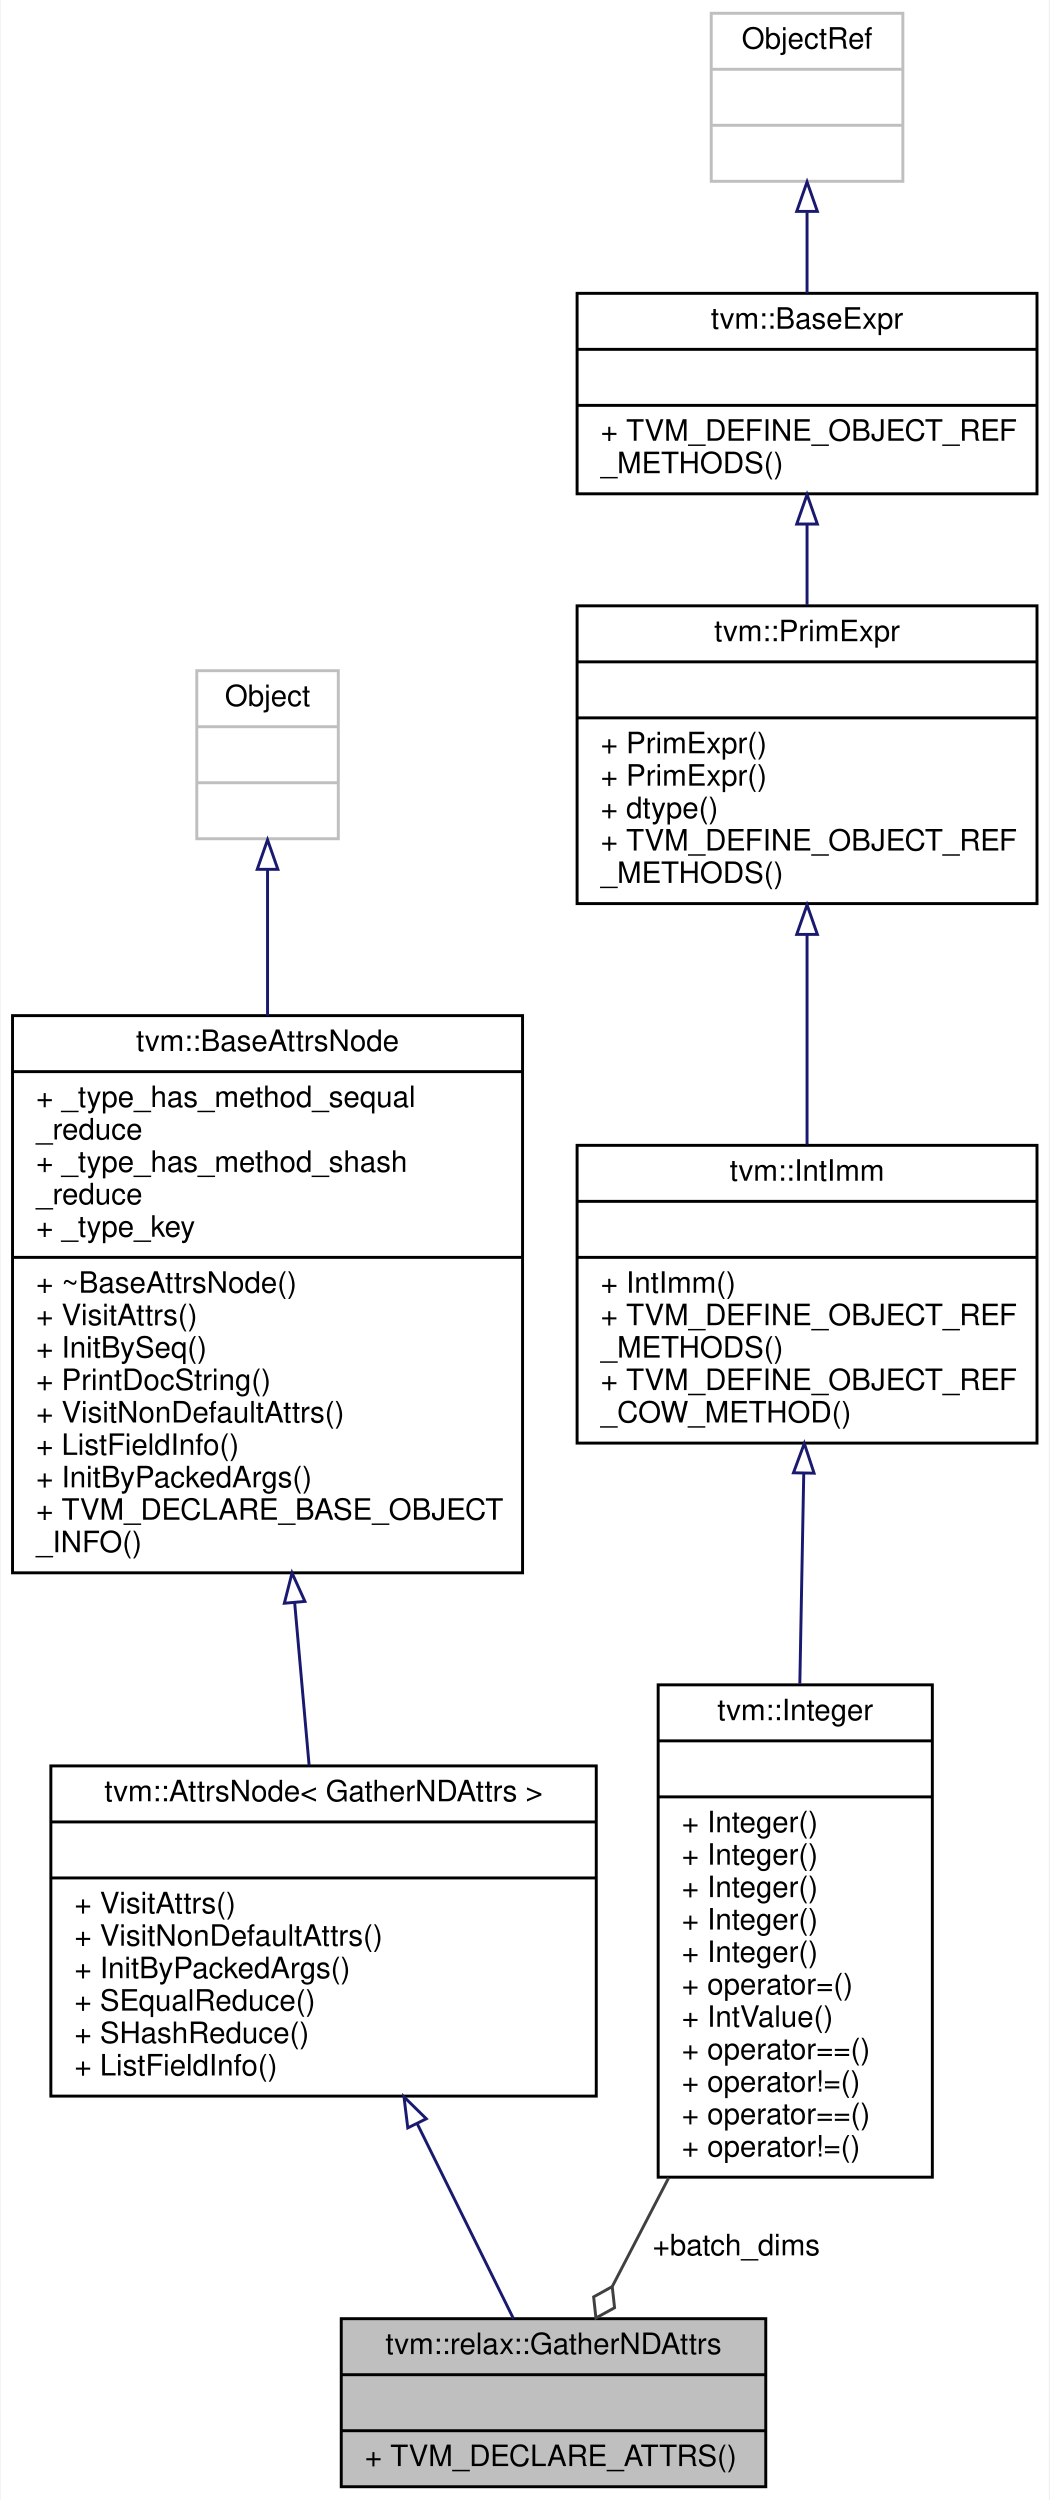
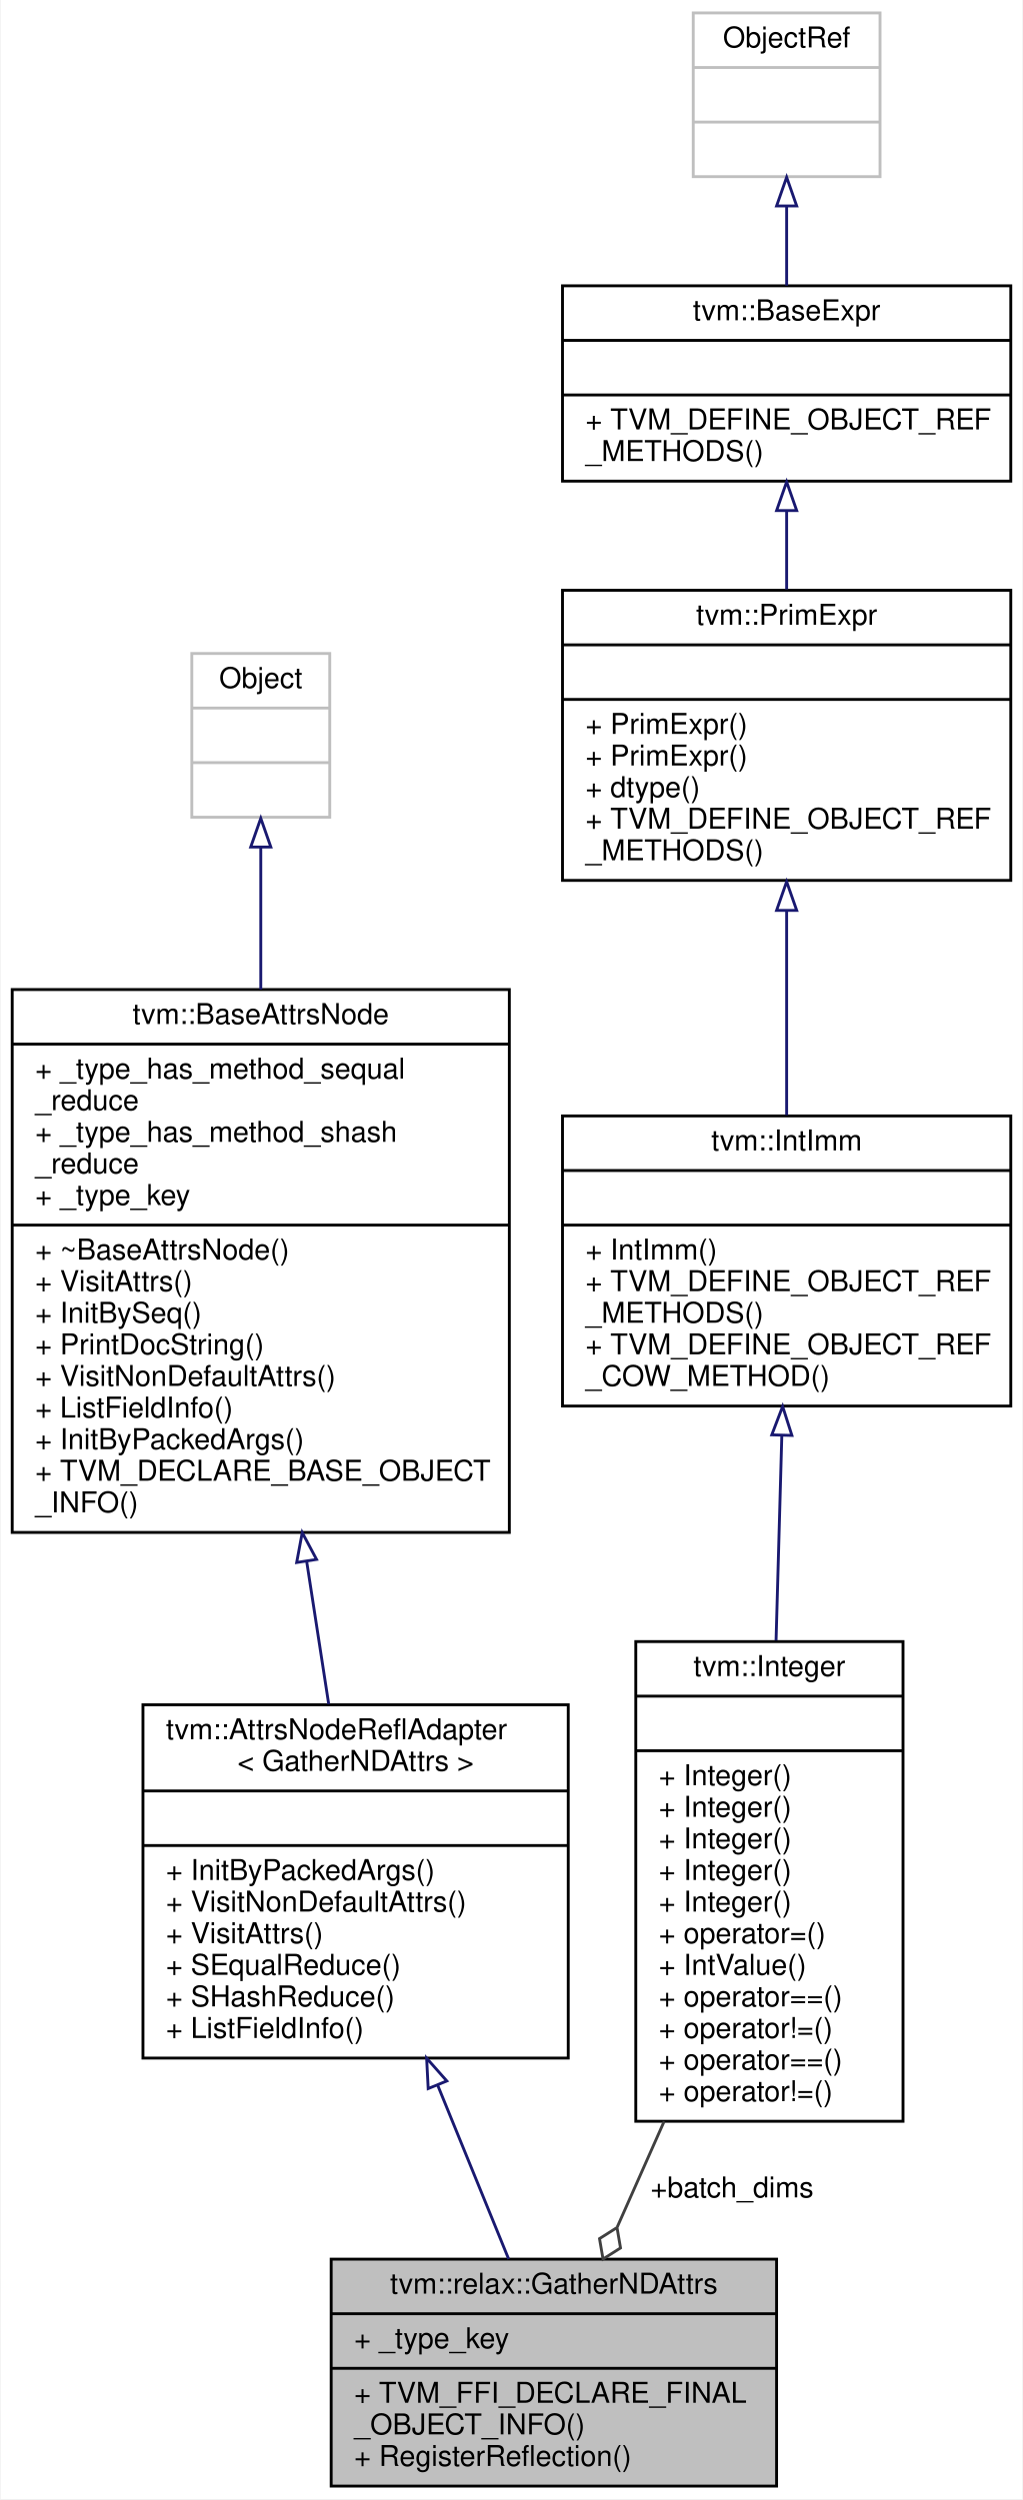
- <svg xmlns="http://www.w3.org/2000/svg" xmlns:xlink="http://www.w3.org/1999/xlink" width="356pt" height="848pt" viewBox="0.00 0.00 355.50 848.00">
-   <g id="graph0" class="graph" transform="scale(1 1) rotate(0) translate(4 844)">
-     <polygon fill="white" stroke="transparent" points="-4,4 -4,-844 351.5,-844 351.5,4 -4,4" />
+ <svg xmlns="http://www.w3.org/2000/svg" xmlns:xlink="http://www.w3.org/1999/xlink" width="356pt" height="870pt" viewBox="0.00 0.00 355.50 870.00">
+   <g id="graph0" class="graph" transform="scale(1 1) rotate(0) translate(4 866)">
+     <polygon fill="white" stroke="transparent" points="-4,4 -4,-866 351.5,-866 351.5,4 -4,4" />
    <g id="node1" class="node">
      <g id="a_node1">
        <a xlink:title="Attributes used in gather_nd operators.">
-           <polygon fill="#bfbfbf" stroke="black" points="111.5,-0.5 111.5,-57.5 255.5,-57.5 255.5,-0.5 111.5,-0.5" />
-           <text text-anchor="middle" x="183.5" y="-45.5" font-family="Helvetica,sans-Serif" font-size="10.00">tvm::relax::GatherNDAttrs</text>
-           <polyline fill="none" stroke="black" points="111.5,-38.5 255.5,-38.5 " />
-           <text text-anchor="middle" x="183.5" y="-26.5" font-family="Helvetica,sans-Serif" font-size="10.00"> </text>
-           <polyline fill="none" stroke="black" points="111.5,-19.5 255.5,-19.5 " />
-           <text text-anchor="start" x="119.5" y="-7.5" font-family="Helvetica,sans-Serif" font-size="10.00">+ TVM_DECLARE_ATTRS()</text>
+           <polygon fill="#bfbfbf" stroke="black" points="111,-0.5 111,-79.5 266,-79.5 266,-0.5 111,-0.5" />
+           <text text-anchor="middle" x="188.5" y="-67.5" font-family="Helvetica,sans-Serif" font-size="10.00">tvm::relax::GatherNDAttrs</text>
+           <polyline fill="none" stroke="black" points="111,-60.5 266,-60.5 " />
+           <text text-anchor="start" x="119" y="-48.5" font-family="Helvetica,sans-Serif" font-size="10.00">+ _type_key</text>
+           <polyline fill="none" stroke="black" points="111,-41.5 266,-41.5 " />
+           <text text-anchor="start" x="119" y="-29.5" font-family="Helvetica,sans-Serif" font-size="10.00">+ TVM_FFI_DECLARE_FINAL</text>
+           <text text-anchor="start" x="119" y="-18.5" font-family="Helvetica,sans-Serif" font-size="10.00">_OBJECT_INFO()</text>
+           <text text-anchor="start" x="119" y="-7.5" font-family="Helvetica,sans-Serif" font-size="10.00">+ RegisterReflection()</text>
        </a>
      </g>
    </g>
    <g id="node2" class="node">
      <g id="a_node2">
-         <a xlink:href="classtvm_1_1AttrsNode.html" target="_top" xlink:title=" ">
-           <polygon fill="white" stroke="black" points="13,-133 13,-245 198,-245 198,-133 13,-133" />
-           <text text-anchor="middle" x="105.5" y="-233" font-family="Helvetica,sans-Serif" font-size="10.00">tvm::AttrsNode&lt; GatherNDAttrs &gt;</text>
-           <polyline fill="none" stroke="black" points="13,-226 198,-226 " />
-           <text text-anchor="middle" x="105.5" y="-214" font-family="Helvetica,sans-Serif" font-size="10.00"> </text>
-           <polyline fill="none" stroke="black" points="13,-207 198,-207 " />
-           <text text-anchor="start" x="21" y="-195" font-family="Helvetica,sans-Serif" font-size="10.00">+ VisitAttrs()</text>
-           <text text-anchor="start" x="21" y="-184" font-family="Helvetica,sans-Serif" font-size="10.00">+ VisitNonDefaultAttrs()</text>
-           <text text-anchor="start" x="21" y="-173" font-family="Helvetica,sans-Serif" font-size="10.00">+ InitByPackedArgs()</text>
-           <text text-anchor="start" x="21" y="-162" font-family="Helvetica,sans-Serif" font-size="10.00">+ SEqualReduce()</text>
-           <text text-anchor="start" x="21" y="-151" font-family="Helvetica,sans-Serif" font-size="10.00">+ SHashReduce()</text>
-           <text text-anchor="start" x="21" y="-140" font-family="Helvetica,sans-Serif" font-size="10.00">+ ListFieldInfo()</text>
+         <a xlink:href="classtvm_1_1AttrsNodeReflAdapter.html" target="_top" xlink:title=" ">
+           <polygon fill="white" stroke="black" points="45.5,-149.5 45.5,-272.5 193.5,-272.5 193.5,-149.5 45.5,-149.5" />
+           <text text-anchor="start" x="53.5" y="-260.5" font-family="Helvetica,sans-Serif" font-size="10.00">tvm::AttrsNodeReflAdapter</text>
+           <text text-anchor="middle" x="119.5" y="-249.5" font-family="Helvetica,sans-Serif" font-size="10.00">&lt; GatherNDAttrs &gt;</text>
+           <polyline fill="none" stroke="black" points="45.5,-242.5 193.5,-242.5 " />
+           <text text-anchor="middle" x="119.5" y="-230.5" font-family="Helvetica,sans-Serif" font-size="10.00"> </text>
+           <polyline fill="none" stroke="black" points="45.5,-223.5 193.5,-223.5 " />
+           <text text-anchor="start" x="53.5" y="-211.5" font-family="Helvetica,sans-Serif" font-size="10.00">+ InitByPackedArgs()</text>
+           <text text-anchor="start" x="53.5" y="-200.5" font-family="Helvetica,sans-Serif" font-size="10.00">+ VisitNonDefaultAttrs()</text>
+           <text text-anchor="start" x="53.5" y="-189.5" font-family="Helvetica,sans-Serif" font-size="10.00">+ VisitAttrs()</text>
+           <text text-anchor="start" x="53.5" y="-178.5" font-family="Helvetica,sans-Serif" font-size="10.00">+ SEqualReduce()</text>
+           <text text-anchor="start" x="53.5" y="-167.5" font-family="Helvetica,sans-Serif" font-size="10.00">+ SHashReduce()</text>
+           <text text-anchor="start" x="53.5" y="-156.5" font-family="Helvetica,sans-Serif" font-size="10.00">+ ListFieldInfo()</text>
        </a>
      </g>
    </g>
    <g id="edge1" class="edge">
-       <path fill="none" stroke="midnightblue" d="M137.26,-123.66C148.65,-100.59 160.9,-75.79 169.92,-57.5" />
-       <polygon fill="none" stroke="midnightblue" points="134.07,-122.22 132.78,-132.74 140.35,-125.32 134.07,-122.22" />
+       <path fill="none" stroke="midnightblue" d="M148.06,-140.06C156.5,-119.37 165.44,-97.47 172.76,-79.54" />
+       <polygon fill="none" stroke="midnightblue" points="144.76,-138.88 144.22,-149.46 151.24,-141.53 144.76,-138.88" />
    </g>
    <g id="node3" class="node">
      <g id="a_node3">
        <a xlink:href="classtvm_1_1BaseAttrsNode.html" target="_top" xlink:title="Base class of all attribute class.">
-           <polygon fill="white" stroke="black" points="0,-310.5 0,-499.5 173,-499.5 173,-310.5 0,-310.5" />
-           <text text-anchor="middle" x="86.5" y="-487.5" font-family="Helvetica,sans-Serif" font-size="10.00">tvm::BaseAttrsNode</text>
-           <polyline fill="none" stroke="black" points="0,-480.5 173,-480.5 " />
-           <text text-anchor="start" x="8" y="-468.5" font-family="Helvetica,sans-Serif" font-size="10.00">+ _type_has_method_sequal</text>
+           <polygon fill="white" stroke="black" points="0,-332.5 0,-521.5 173,-521.5 173,-332.5 0,-332.5" />
+           <text text-anchor="middle" x="86.5" y="-509.5" font-family="Helvetica,sans-Serif" font-size="10.00">tvm::BaseAttrsNode</text>
+           <polyline fill="none" stroke="black" points="0,-502.5 173,-502.5 " />
+           <text text-anchor="start" x="8" y="-490.5" font-family="Helvetica,sans-Serif" font-size="10.00">+ _type_has_method_sequal</text>
+           <text text-anchor="start" x="8" y="-479.5" font-family="Helvetica,sans-Serif" font-size="10.00">_reduce</text>
+           <text text-anchor="start" x="8" y="-468.5" font-family="Helvetica,sans-Serif" font-size="10.00">+ _type_has_method_shash</text>
          <text text-anchor="start" x="8" y="-457.5" font-family="Helvetica,sans-Serif" font-size="10.00">_reduce</text>
-           <text text-anchor="start" x="8" y="-446.5" font-family="Helvetica,sans-Serif" font-size="10.00">+ _type_has_method_shash</text>
-           <text text-anchor="start" x="8" y="-435.5" font-family="Helvetica,sans-Serif" font-size="10.00">_reduce</text>
-           <text text-anchor="start" x="8" y="-424.5" font-family="Helvetica,sans-Serif" font-size="10.00">+ _type_key</text>
-           <polyline fill="none" stroke="black" points="0,-417.5 173,-417.5 " />
-           <text text-anchor="start" x="8" y="-405.5" font-family="Helvetica,sans-Serif" font-size="10.00">+ ~BaseAttrsNode()</text>
-           <text text-anchor="start" x="8" y="-394.5" font-family="Helvetica,sans-Serif" font-size="10.00">+ VisitAttrs()</text>
-           <text text-anchor="start" x="8" y="-383.5" font-family="Helvetica,sans-Serif" font-size="10.00">+ InitBySeq()</text>
-           <text text-anchor="start" x="8" y="-372.5" font-family="Helvetica,sans-Serif" font-size="10.00">+ PrintDocString()</text>
-           <text text-anchor="start" x="8" y="-361.5" font-family="Helvetica,sans-Serif" font-size="10.00">+ VisitNonDefaultAttrs()</text>
-           <text text-anchor="start" x="8" y="-350.5" font-family="Helvetica,sans-Serif" font-size="10.00">+ ListFieldInfo()</text>
-           <text text-anchor="start" x="8" y="-339.5" font-family="Helvetica,sans-Serif" font-size="10.00">+ InitByPackedArgs()</text>
-           <text text-anchor="start" x="8" y="-328.5" font-family="Helvetica,sans-Serif" font-size="10.00">+ TVM_DECLARE_BASE_OBJECT</text>
-           <text text-anchor="start" x="8" y="-317.5" font-family="Helvetica,sans-Serif" font-size="10.00">_INFO()</text>
+           <text text-anchor="start" x="8" y="-446.5" font-family="Helvetica,sans-Serif" font-size="10.00">+ _type_key</text>
+           <polyline fill="none" stroke="black" points="0,-439.5 173,-439.5 " />
+           <text text-anchor="start" x="8" y="-427.5" font-family="Helvetica,sans-Serif" font-size="10.00">+ ~BaseAttrsNode()</text>
+           <text text-anchor="start" x="8" y="-416.5" font-family="Helvetica,sans-Serif" font-size="10.00">+ VisitAttrs()</text>
+           <text text-anchor="start" x="8" y="-405.5" font-family="Helvetica,sans-Serif" font-size="10.00">+ InitBySeq()</text>
+           <text text-anchor="start" x="8" y="-394.5" font-family="Helvetica,sans-Serif" font-size="10.00">+ PrintDocString()</text>
+           <text text-anchor="start" x="8" y="-383.5" font-family="Helvetica,sans-Serif" font-size="10.00">+ VisitNonDefaultAttrs()</text>
+           <text text-anchor="start" x="8" y="-372.5" font-family="Helvetica,sans-Serif" font-size="10.00">+ ListFieldInfo()</text>
+           <text text-anchor="start" x="8" y="-361.5" font-family="Helvetica,sans-Serif" font-size="10.00">+ InitByPackedArgs()</text>
+           <text text-anchor="start" x="8" y="-350.5" font-family="Helvetica,sans-Serif" font-size="10.00">+ TVM_DECLARE_BASE_OBJECT</text>
+           <text text-anchor="start" x="8" y="-339.5" font-family="Helvetica,sans-Serif" font-size="10.00">_INFO()</text>
        </a>
      </g>
    </g>
    <g id="edge2" class="edge">
-       <path fill="none" stroke="midnightblue" d="M95.71,-300.23C97.4,-281.23 99.1,-262.09 100.6,-245.21" />
-       <polygon fill="none" stroke="midnightblue" points="92.2,-300.18 94.81,-310.45 99.18,-300.8 92.2,-300.18" />
+       <path fill="none" stroke="midnightblue" d="M102.47,-322.44C105.1,-305.41 107.74,-288.26 110.14,-272.72" />
+       <polygon fill="none" stroke="midnightblue" points="98.99,-322.03 100.93,-332.45 105.91,-323.1 98.99,-322.03" />
    </g>
    <g id="node4" class="node">
      <g id="a_node4">
        <a xlink:title=" ">
-           <polygon fill="white" stroke="#bfbfbf" points="62.5,-559.5 62.5,-616.5 110.5,-616.5 110.5,-559.5 62.5,-559.5" />
-           <text text-anchor="middle" x="86.5" y="-604.5" font-family="Helvetica,sans-Serif" font-size="10.00">Object</text>
-           <polyline fill="none" stroke="#bfbfbf" points="62.5,-597.5 110.5,-597.5 " />
-           <text text-anchor="middle" x="86.5" y="-585.5" font-family="Helvetica,sans-Serif" font-size="10.00"> </text>
-           <polyline fill="none" stroke="#bfbfbf" points="62.5,-578.5 110.5,-578.5 " />
-           <text text-anchor="middle" x="86.5" y="-566.5" font-family="Helvetica,sans-Serif" font-size="10.00"> </text>
+           <polygon fill="white" stroke="#bfbfbf" points="62.5,-581.5 62.5,-638.5 110.5,-638.5 110.5,-581.5 62.5,-581.5" />
+           <text text-anchor="middle" x="86.5" y="-626.5" font-family="Helvetica,sans-Serif" font-size="10.00">Object</text>
+           <polyline fill="none" stroke="#bfbfbf" points="62.5,-619.5 110.5,-619.5 " />
+           <text text-anchor="middle" x="86.5" y="-607.5" font-family="Helvetica,sans-Serif" font-size="10.00"> </text>
+           <polyline fill="none" stroke="#bfbfbf" points="62.5,-600.5 110.5,-600.5 " />
+           <text text-anchor="middle" x="86.5" y="-588.5" font-family="Helvetica,sans-Serif" font-size="10.00"> </text>
        </a>
      </g>
    </g>
    <g id="edge3" class="edge">
-       <path fill="none" stroke="midnightblue" d="M86.5,-549.02C86.5,-534.42 86.5,-517.04 86.5,-499.51" />
-       <polygon fill="none" stroke="midnightblue" points="83,-549.12 86.5,-559.12 90,-549.12 83,-549.12" />
+       <path fill="none" stroke="midnightblue" d="M86.5,-571.02C86.5,-556.42 86.5,-539.04 86.5,-521.51" />
+       <polygon fill="none" stroke="midnightblue" points="83,-571.12 86.5,-581.12 90,-571.12 83,-571.12" />
    </g>
    <g id="node5" class="node">
      <g id="a_node5">
        <a xlink:href="classtvm_1_1Integer.html" target="_top" xlink:title="Container of constant int that adds more constructors.">
-           <polygon fill="white" stroke="black" points="219,-105.5 219,-272.5 312,-272.5 312,-105.5 219,-105.5" />
-           <text text-anchor="middle" x="265.5" y="-260.5" font-family="Helvetica,sans-Serif" font-size="10.00">tvm::Integer</text>
-           <polyline fill="none" stroke="black" points="219,-253.5 312,-253.5 " />
-           <text text-anchor="middle" x="265.5" y="-241.5" font-family="Helvetica,sans-Serif" font-size="10.00"> </text>
-           <polyline fill="none" stroke="black" points="219,-234.5 312,-234.5 " />
-           <text text-anchor="start" x="227" y="-222.5" font-family="Helvetica,sans-Serif" font-size="10.00">+ Integer()</text>
-           <text text-anchor="start" x="227" y="-211.5" font-family="Helvetica,sans-Serif" font-size="10.00">+ Integer()</text>
-           <text text-anchor="start" x="227" y="-200.5" font-family="Helvetica,sans-Serif" font-size="10.00">+ Integer()</text>
-           <text text-anchor="start" x="227" y="-189.5" font-family="Helvetica,sans-Serif" font-size="10.00">+ Integer()</text>
-           <text text-anchor="start" x="227" y="-178.5" font-family="Helvetica,sans-Serif" font-size="10.00">+ Integer()</text>
-           <text text-anchor="start" x="227" y="-167.5" font-family="Helvetica,sans-Serif" font-size="10.00">+ operator=()</text>
-           <text text-anchor="start" x="227" y="-156.5" font-family="Helvetica,sans-Serif" font-size="10.00">+ IntValue()</text>
-           <text text-anchor="start" x="227" y="-145.5" font-family="Helvetica,sans-Serif" font-size="10.00">+ operator==()</text>
-           <text text-anchor="start" x="227" y="-134.5" font-family="Helvetica,sans-Serif" font-size="10.00">+ operator!=()</text>
-           <text text-anchor="start" x="227" y="-123.5" font-family="Helvetica,sans-Serif" font-size="10.00">+ operator==()</text>
-           <text text-anchor="start" x="227" y="-112.5" font-family="Helvetica,sans-Serif" font-size="10.00">+ operator!=()</text>
+           <polygon fill="white" stroke="black" points="217,-127.5 217,-294.5 310,-294.5 310,-127.5 217,-127.5" />
+           <text text-anchor="middle" x="263.5" y="-282.5" font-family="Helvetica,sans-Serif" font-size="10.00">tvm::Integer</text>
+           <polyline fill="none" stroke="black" points="217,-275.5 310,-275.5 " />
+           <text text-anchor="middle" x="263.5" y="-263.5" font-family="Helvetica,sans-Serif" font-size="10.00"> </text>
+           <polyline fill="none" stroke="black" points="217,-256.5 310,-256.5 " />
+           <text text-anchor="start" x="225" y="-244.5" font-family="Helvetica,sans-Serif" font-size="10.00">+ Integer()</text>
+           <text text-anchor="start" x="225" y="-233.5" font-family="Helvetica,sans-Serif" font-size="10.00">+ Integer()</text>
+           <text text-anchor="start" x="225" y="-222.5" font-family="Helvetica,sans-Serif" font-size="10.00">+ Integer()</text>
+           <text text-anchor="start" x="225" y="-211.5" font-family="Helvetica,sans-Serif" font-size="10.00">+ Integer()</text>
+           <text text-anchor="start" x="225" y="-200.5" font-family="Helvetica,sans-Serif" font-size="10.00">+ Integer()</text>
+           <text text-anchor="start" x="225" y="-189.5" font-family="Helvetica,sans-Serif" font-size="10.00">+ operator=()</text>
+           <text text-anchor="start" x="225" y="-178.5" font-family="Helvetica,sans-Serif" font-size="10.00">+ IntValue()</text>
+           <text text-anchor="start" x="225" y="-167.5" font-family="Helvetica,sans-Serif" font-size="10.00">+ operator==()</text>
+           <text text-anchor="start" x="225" y="-156.5" font-family="Helvetica,sans-Serif" font-size="10.00">+ operator!=()</text>
+           <text text-anchor="start" x="225" y="-145.5" font-family="Helvetica,sans-Serif" font-size="10.00">+ operator==()</text>
+           <text text-anchor="start" x="225" y="-134.5" font-family="Helvetica,sans-Serif" font-size="10.00">+ operator!=()</text>
        </a>
      </g>
    </g>
    <g id="edge4" class="edge">
-       <path fill="none" stroke="#404040" d="M222.58,-105.3C215.89,-92.42 209.28,-79.67 203.44,-68.43" />
-       <polygon fill="none" stroke="#404040" points="203.42,-68.39 197.11,-64.9 197.89,-57.74 204.21,-61.22 203.42,-68.39" />
-       <text text-anchor="middle" x="245.5" y="-79" font-family="Helvetica,sans-Serif" font-size="10.00"> +batch_dims</text>
+       <path fill="none" stroke="#404040" d="M226.88,-127.48C221.3,-114.91 215.7,-102.29 210.56,-90.71" />
+       <polygon fill="none" stroke="#404040" points="210.47,-90.5 204.38,-86.64 205.6,-79.53 211.69,-83.4 210.47,-90.5" />
+       <text text-anchor="middle" x="250.5" y="-101" font-family="Helvetica,sans-Serif" font-size="10.00"> +batch_dims</text>
    </g>
    <g id="node6" class="node">
      <g id="a_node6">
        <a xlink:href="classtvm_1_1IntImm.html" target="_top" xlink:title="Managed reference class to IntImmNode.">
-           <polygon fill="white" stroke="black" points="191.5,-354.5 191.5,-455.5 347.5,-455.5 347.5,-354.5 191.5,-354.5" />
-           <text text-anchor="middle" x="269.5" y="-443.5" font-family="Helvetica,sans-Serif" font-size="10.00">tvm::IntImm</text>
-           <polyline fill="none" stroke="black" points="191.5,-436.5 347.5,-436.5 " />
-           <text text-anchor="middle" x="269.5" y="-424.5" font-family="Helvetica,sans-Serif" font-size="10.00"> </text>
-           <polyline fill="none" stroke="black" points="191.5,-417.5 347.5,-417.5 " />
-           <text text-anchor="start" x="199.5" y="-405.5" font-family="Helvetica,sans-Serif" font-size="10.00">+ IntImm()</text>
+           <polygon fill="white" stroke="black" points="191.5,-376.5 191.5,-477.5 347.5,-477.5 347.5,-376.5 191.5,-376.5" />
+           <text text-anchor="middle" x="269.5" y="-465.5" font-family="Helvetica,sans-Serif" font-size="10.00">tvm::IntImm</text>
+           <polyline fill="none" stroke="black" points="191.5,-458.5 347.5,-458.5 " />
+           <text text-anchor="middle" x="269.5" y="-446.5" font-family="Helvetica,sans-Serif" font-size="10.00"> </text>
+           <polyline fill="none" stroke="black" points="191.5,-439.5 347.5,-439.5 " />
+           <text text-anchor="start" x="199.5" y="-427.5" font-family="Helvetica,sans-Serif" font-size="10.00">+ IntImm()</text>
+           <text text-anchor="start" x="199.5" y="-416.5" font-family="Helvetica,sans-Serif" font-size="10.00">+ TVM_DEFINE_OBJECT_REF</text>
+           <text text-anchor="start" x="199.5" y="-405.5" font-family="Helvetica,sans-Serif" font-size="10.00">_METHODS()</text>
          <text text-anchor="start" x="199.5" y="-394.5" font-family="Helvetica,sans-Serif" font-size="10.00">+ TVM_DEFINE_OBJECT_REF</text>
-           <text text-anchor="start" x="199.5" y="-383.5" font-family="Helvetica,sans-Serif" font-size="10.00">_METHODS()</text>
-           <text text-anchor="start" x="199.5" y="-372.5" font-family="Helvetica,sans-Serif" font-size="10.00">+ TVM_DEFINE_OBJECT_REF</text>
-           <text text-anchor="start" x="199.5" y="-361.5" font-family="Helvetica,sans-Serif" font-size="10.00">_COW_METHOD()</text>
+           <text text-anchor="start" x="199.5" y="-383.5" font-family="Helvetica,sans-Serif" font-size="10.00">_COW_METHOD()</text>
        </a>
      </g>
    </g>
    <g id="edge5" class="edge">
-       <path fill="none" stroke="midnightblue" d="M268.38,-344.15C267.97,-322.07 267.49,-296.64 267.05,-272.89" />
-       <polygon fill="none" stroke="midnightblue" points="264.89,-344.43 268.57,-354.37 271.88,-344.3 264.89,-344.43" />
+       <path fill="none" stroke="midnightblue" d="M267.82,-366.15C267.2,-344.07 266.49,-318.64 265.82,-294.89" />
+       <polygon fill="none" stroke="midnightblue" points="264.33,-366.47 268.11,-376.37 271.33,-366.27 264.33,-366.47" />
    </g>
    <g id="node7" class="node">
      <g id="a_node7">
        <a xlink:href="classtvm_1_1PrimExpr.html" target="_top" xlink:title="Reference to PrimExprNode.">
-           <polygon fill="white" stroke="black" points="191.5,-537.5 191.5,-638.5 347.5,-638.5 347.5,-537.5 191.5,-537.5" />
-           <text text-anchor="middle" x="269.5" y="-626.5" font-family="Helvetica,sans-Serif" font-size="10.00">tvm::PrimExpr</text>
-           <polyline fill="none" stroke="black" points="191.5,-619.5 347.5,-619.5 " />
-           <text text-anchor="middle" x="269.5" y="-607.5" font-family="Helvetica,sans-Serif" font-size="10.00"> </text>
-           <polyline fill="none" stroke="black" points="191.5,-600.5 347.5,-600.5 " />
-           <text text-anchor="start" x="199.5" y="-588.5" font-family="Helvetica,sans-Serif" font-size="10.00">+ PrimExpr()</text>
-           <text text-anchor="start" x="199.5" y="-577.5" font-family="Helvetica,sans-Serif" font-size="10.00">+ PrimExpr()</text>
-           <text text-anchor="start" x="199.5" y="-566.5" font-family="Helvetica,sans-Serif" font-size="10.00">+ dtype()</text>
-           <text text-anchor="start" x="199.5" y="-555.5" font-family="Helvetica,sans-Serif" font-size="10.00">+ TVM_DEFINE_OBJECT_REF</text>
-           <text text-anchor="start" x="199.5" y="-544.5" font-family="Helvetica,sans-Serif" font-size="10.00">_METHODS()</text>
+           <polygon fill="white" stroke="black" points="191.5,-559.5 191.5,-660.5 347.5,-660.5 347.5,-559.5 191.5,-559.5" />
+           <text text-anchor="middle" x="269.5" y="-648.5" font-family="Helvetica,sans-Serif" font-size="10.00">tvm::PrimExpr</text>
+           <polyline fill="none" stroke="black" points="191.5,-641.5 347.5,-641.5 " />
+           <text text-anchor="middle" x="269.5" y="-629.5" font-family="Helvetica,sans-Serif" font-size="10.00"> </text>
+           <polyline fill="none" stroke="black" points="191.5,-622.5 347.5,-622.5 " />
+           <text text-anchor="start" x="199.5" y="-610.5" font-family="Helvetica,sans-Serif" font-size="10.00">+ PrimExpr()</text>
+           <text text-anchor="start" x="199.5" y="-599.5" font-family="Helvetica,sans-Serif" font-size="10.00">+ PrimExpr()</text>
+           <text text-anchor="start" x="199.5" y="-588.5" font-family="Helvetica,sans-Serif" font-size="10.00">+ dtype()</text>
+           <text text-anchor="start" x="199.5" y="-577.5" font-family="Helvetica,sans-Serif" font-size="10.00">+ TVM_DEFINE_OBJECT_REF</text>
+           <text text-anchor="start" x="199.5" y="-566.5" font-family="Helvetica,sans-Serif" font-size="10.00">_METHODS()</text>
        </a>
      </g>
    </g>
    <g id="edge6" class="edge">
-       <path fill="none" stroke="midnightblue" d="M269.5,-527.03C269.5,-503.92 269.5,-477.81 269.5,-455.78" />
-       <polygon fill="none" stroke="midnightblue" points="266,-527.06 269.5,-537.06 273,-527.06 266,-527.06" />
+       <path fill="none" stroke="midnightblue" d="M269.5,-549.03C269.5,-525.92 269.5,-499.81 269.5,-477.78" />
+       <polygon fill="none" stroke="midnightblue" points="266,-549.06 269.5,-559.06 273,-549.06 266,-549.06" />
    </g>
    <g id="node8" class="node">
      <g id="a_node8">
        <a xlink:href="classtvm_1_1BaseExpr.html" target="_top" xlink:title="Managed reference to BaseExprNode.">
-           <polygon fill="white" stroke="black" points="191.5,-676.5 191.5,-744.5 347.5,-744.5 347.5,-676.5 191.5,-676.5" />
-           <text text-anchor="middle" x="269.5" y="-732.5" font-family="Helvetica,sans-Serif" font-size="10.00">tvm::BaseExpr</text>
-           <polyline fill="none" stroke="black" points="191.5,-725.5 347.5,-725.5 " />
-           <text text-anchor="middle" x="269.5" y="-713.5" font-family="Helvetica,sans-Serif" font-size="10.00"> </text>
-           <polyline fill="none" stroke="black" points="191.5,-706.5 347.5,-706.5 " />
-           <text text-anchor="start" x="199.5" y="-694.5" font-family="Helvetica,sans-Serif" font-size="10.00">+ TVM_DEFINE_OBJECT_REF</text>
-           <text text-anchor="start" x="199.5" y="-683.5" font-family="Helvetica,sans-Serif" font-size="10.00">_METHODS()</text>
+           <polygon fill="white" stroke="black" points="191.5,-698.5 191.5,-766.5 347.5,-766.5 347.5,-698.5 191.5,-698.5" />
+           <text text-anchor="middle" x="269.5" y="-754.5" font-family="Helvetica,sans-Serif" font-size="10.00">tvm::BaseExpr</text>
+           <polyline fill="none" stroke="black" points="191.5,-747.5 347.5,-747.5 " />
+           <text text-anchor="middle" x="269.5" y="-735.5" font-family="Helvetica,sans-Serif" font-size="10.00"> </text>
+           <polyline fill="none" stroke="black" points="191.5,-728.5 347.5,-728.5 " />
+           <text text-anchor="start" x="199.5" y="-716.5" font-family="Helvetica,sans-Serif" font-size="10.00">+ TVM_DEFINE_OBJECT_REF</text>
+           <text text-anchor="start" x="199.5" y="-705.5" font-family="Helvetica,sans-Serif" font-size="10.00">_METHODS()</text>
        </a>
      </g>
    </g>
    <g id="edge7" class="edge">
-       <path fill="none" stroke="midnightblue" d="M269.5,-666.15C269.5,-657.29 269.5,-647.91 269.5,-638.84" />
-       <polygon fill="none" stroke="midnightblue" points="266,-666.25 269.5,-676.25 273,-666.25 266,-666.25" />
+       <path fill="none" stroke="midnightblue" d="M269.5,-688.15C269.5,-679.29 269.5,-669.91 269.5,-660.84" />
+       <polygon fill="none" stroke="midnightblue" points="266,-688.25 269.5,-698.25 273,-688.25 266,-688.25" />
    </g>
    <g id="node9" class="node">
      <g id="a_node9">
        <a xlink:title=" ">
-           <polygon fill="white" stroke="#bfbfbf" points="237,-782.5 237,-839.5 302,-839.5 302,-782.5 237,-782.5" />
-           <text text-anchor="middle" x="269.5" y="-827.5" font-family="Helvetica,sans-Serif" font-size="10.00">ObjectRef</text>
-           <polyline fill="none" stroke="#bfbfbf" points="237,-820.5 302,-820.5 " />
-           <text text-anchor="middle" x="269.5" y="-808.5" font-family="Helvetica,sans-Serif" font-size="10.00"> </text>
-           <polyline fill="none" stroke="#bfbfbf" points="237,-801.5 302,-801.5 " />
-           <text text-anchor="middle" x="269.5" y="-789.5" font-family="Helvetica,sans-Serif" font-size="10.00"> </text>
+           <polygon fill="white" stroke="#bfbfbf" points="237,-804.5 237,-861.5 302,-861.5 302,-804.5 237,-804.5" />
+           <text text-anchor="middle" x="269.5" y="-849.5" font-family="Helvetica,sans-Serif" font-size="10.00">ObjectRef</text>
+           <polyline fill="none" stroke="#bfbfbf" points="237,-842.5 302,-842.5 " />
+           <text text-anchor="middle" x="269.5" y="-830.5" font-family="Helvetica,sans-Serif" font-size="10.00"> </text>
+           <polyline fill="none" stroke="#bfbfbf" points="237,-823.5 302,-823.5 " />
+           <text text-anchor="middle" x="269.5" y="-811.5" font-family="Helvetica,sans-Serif" font-size="10.00"> </text>
        </a>
      </g>
    </g>
    <g id="edge8" class="edge">
-       <path fill="none" stroke="midnightblue" d="M269.5,-772.01C269.5,-762.96 269.5,-753.38 269.5,-744.58" />
-       <polygon fill="none" stroke="midnightblue" points="266,-772.3 269.5,-782.3 273,-772.3 266,-772.3" />
+       <path fill="none" stroke="midnightblue" d="M269.5,-794.01C269.5,-784.96 269.5,-775.38 269.5,-766.58" />
+       <polygon fill="none" stroke="midnightblue" points="266,-794.3 269.5,-804.3 273,-794.3 266,-794.3" />
    </g>
  </g>
</svg>
